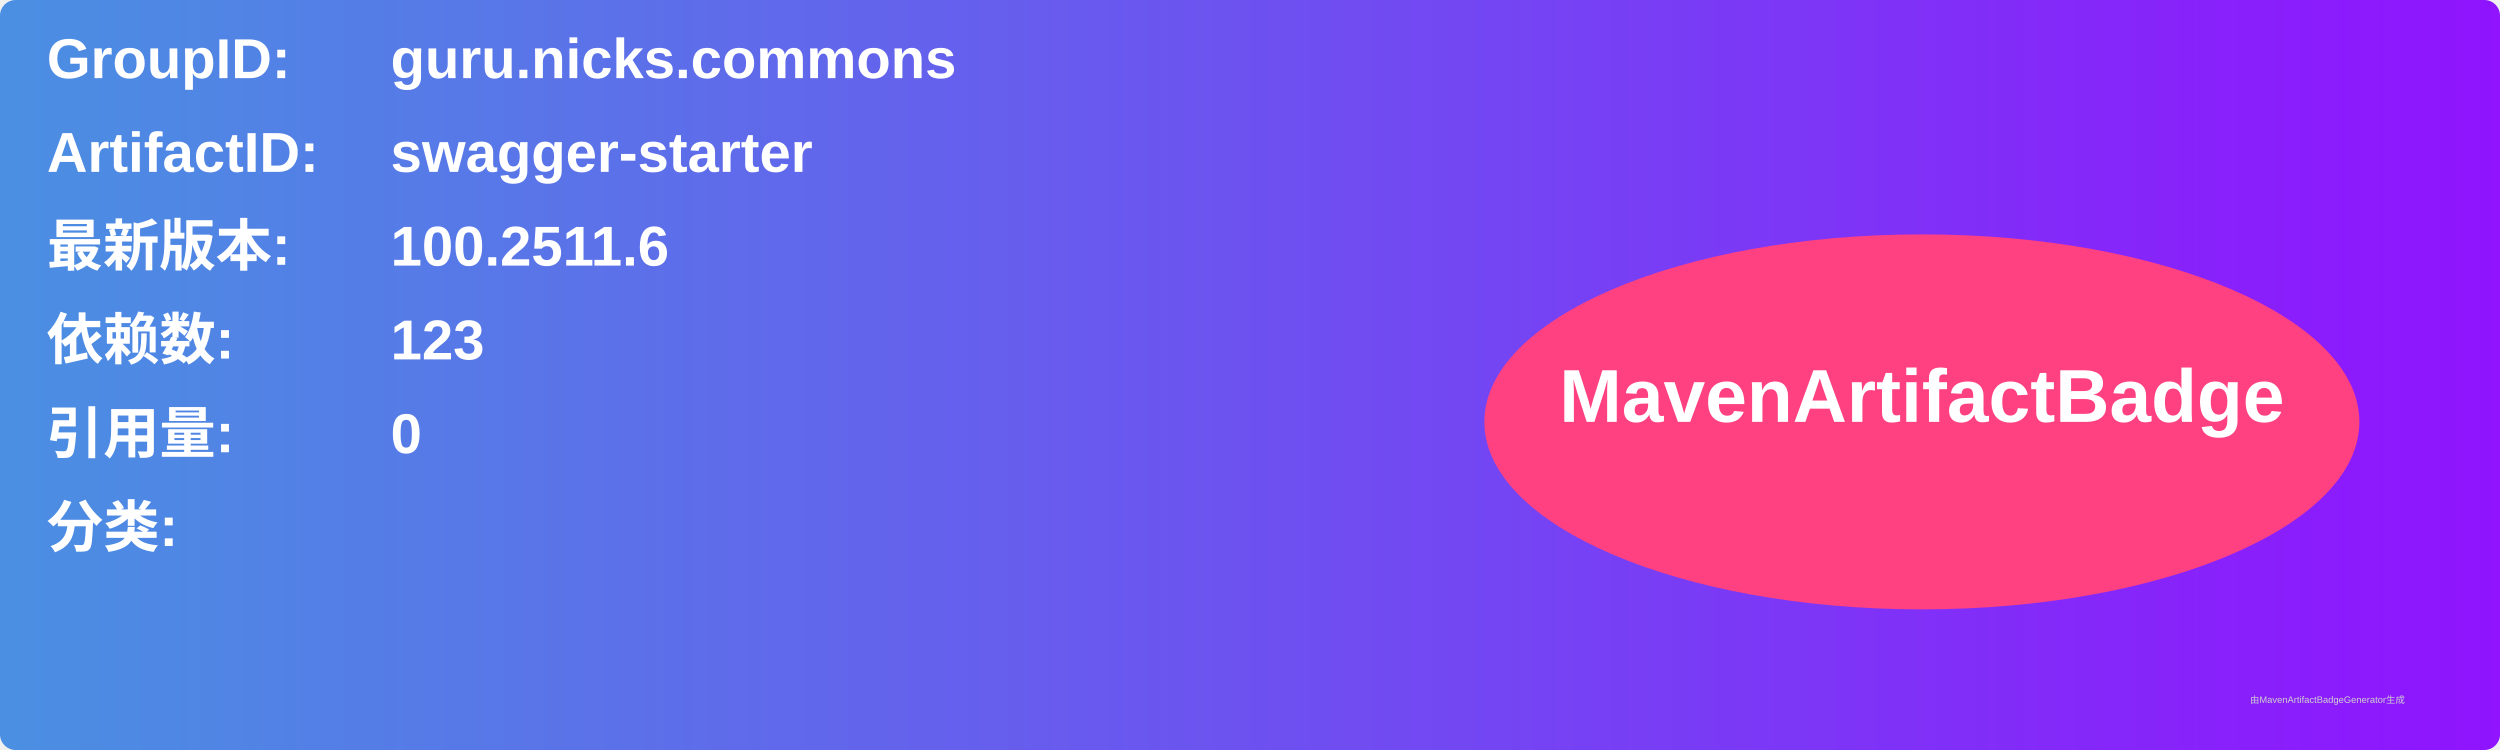
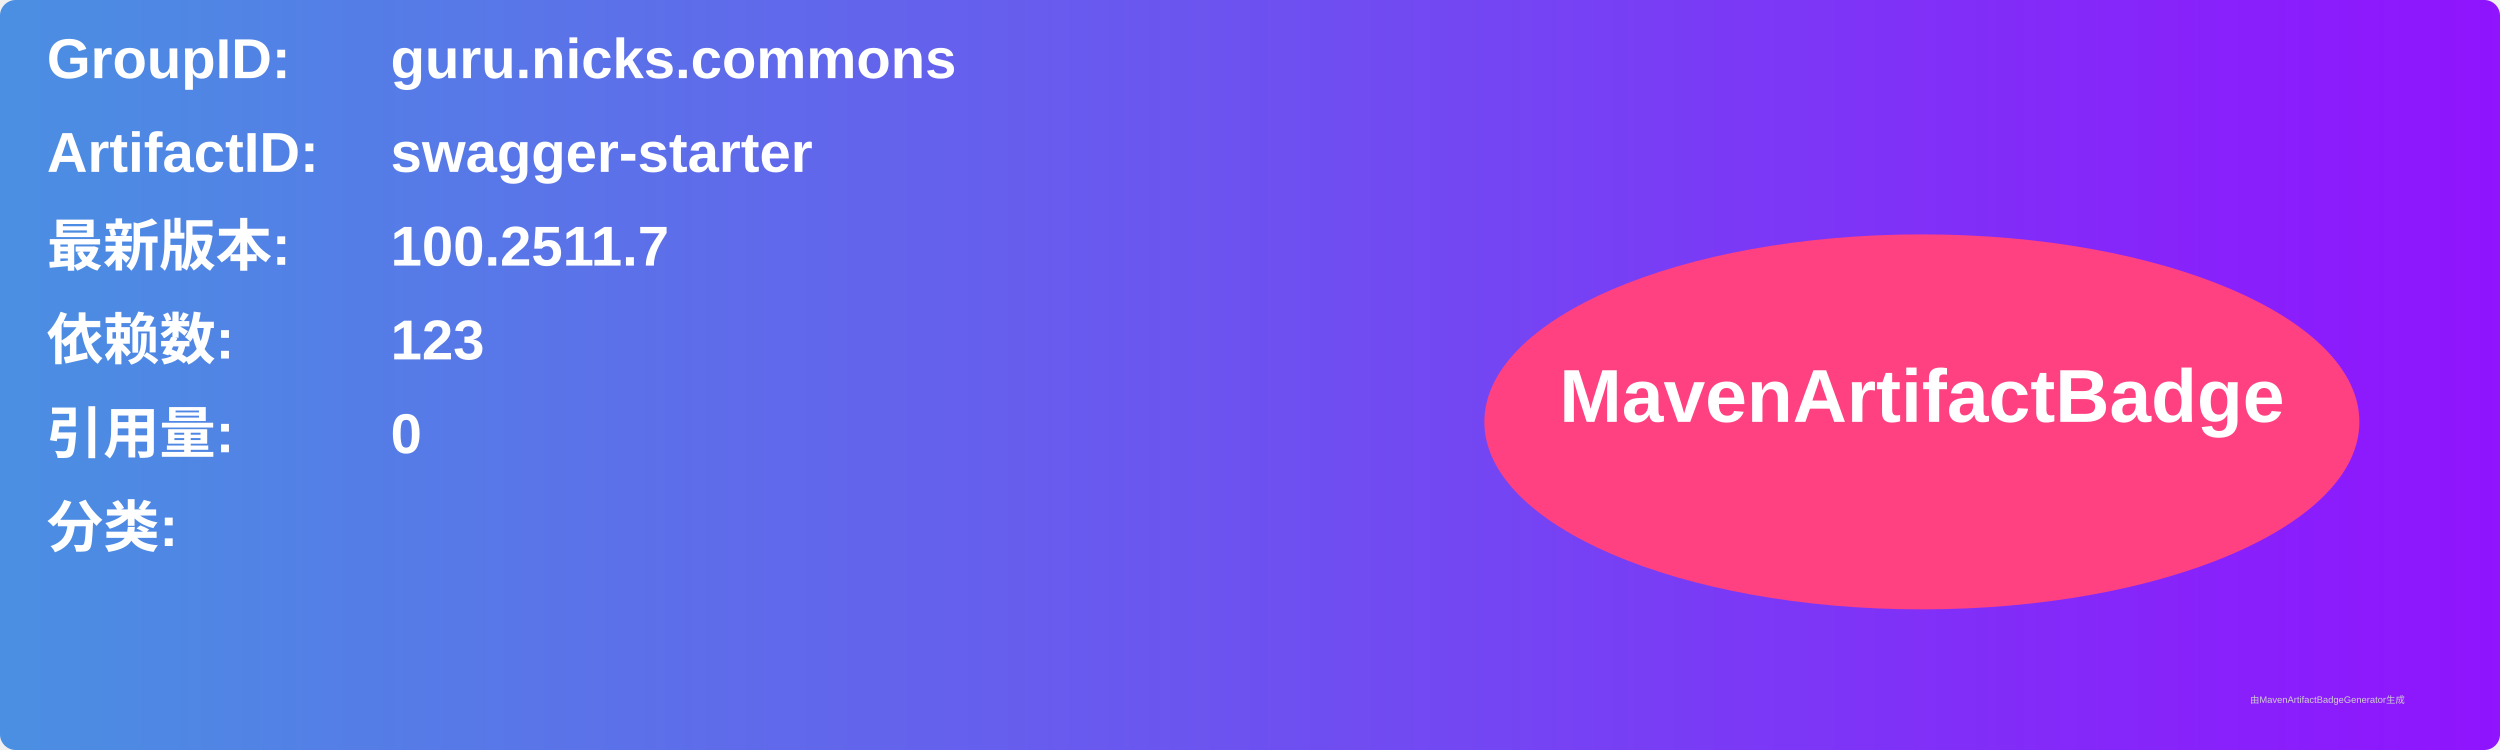
<svg xmlns="http://www.w3.org/2000/svg" width="800" height="240" viewBox="0 0 800 240">
  <linearGradient id="grad" x1="0%" y1="0%" x2="100%" y2="0%">
    <stop offset="0%" stop-color="#4a90e2" />
    <stop offset="100%" stop-color="#9013fe" />
  </linearGradient>
  <rect width="100%" height="100%" rx="5" ry="5" fill="url(#grad)" />
  <g transform="translate(15, 15)">
    <text x="0" y="10" font-family="Arial" font-size="18" fill="white" font-weight="bold" width="260">GroupID:</text>
    <text x="110" y="10" font-family="Arial" font-size="18" fill="white" font-weight="bold" width="460">guru.nicks.commons</text>
    <text x="0" y="40" font-family="Arial" font-size="18" fill="white" font-weight="bold" width="260">ArtifactID:</text>
    <text x="110" y="40" font-family="Arial" font-size="18" fill="white" font-weight="bold" width="460">swagger-starter</text>
    <text x="0" y="70" font-family="Arial" font-size="18" fill="white" font-weight="bold">最新版本:</text>
    <text x="110" y="70" font-family="Arial" font-size="18" fill="white" font-weight="bold">
-       <tspan font-weight="bold">100.2511.6</tspan>
+       <tspan font-weight="bold">100.2511.7</tspan>
    </text>
    <text x="0" y="100" font-family="Arial" font-size="18" fill="white" font-weight="bold">依赖数: </text>
    <text x="110" y="100" font-family="Arial" font-size="18" fill="white">
      <tspan font-weight="bold">123</tspan>
    </text>
    <text x="0" y="130" font-family="Arial" font-size="18" fill="white" font-weight="bold">引用量: </text>
    <text x="110" y="130" font-family="Arial" font-size="18" fill="white">
      <tspan font-weight="bold">0</tspan>
    </text>
    <text x="0" y="160" font-family="Arial" font-size="18" fill="white" font-weight="bold">分类:</text>
    <text x="10" y="190" font-family="Arial" font-size="10" fill="white">
      <tspan font-weight="bold" />
    </text>
    <ellipse cx="600" cy="120" rx="140" ry="60" fill="#ff4081" />
    <text x="600" y="120" text-anchor="middle" font-family="Arial" font-size="24" fill="white" font-weight="bold">MavenArtifactBadge</text>
  </g>
  <text x="720" y="225" font-family="Arial" font-size="3" fill="#d0d0d0">由MavenArtifactBadgeGenerator生成</text>
</svg>
